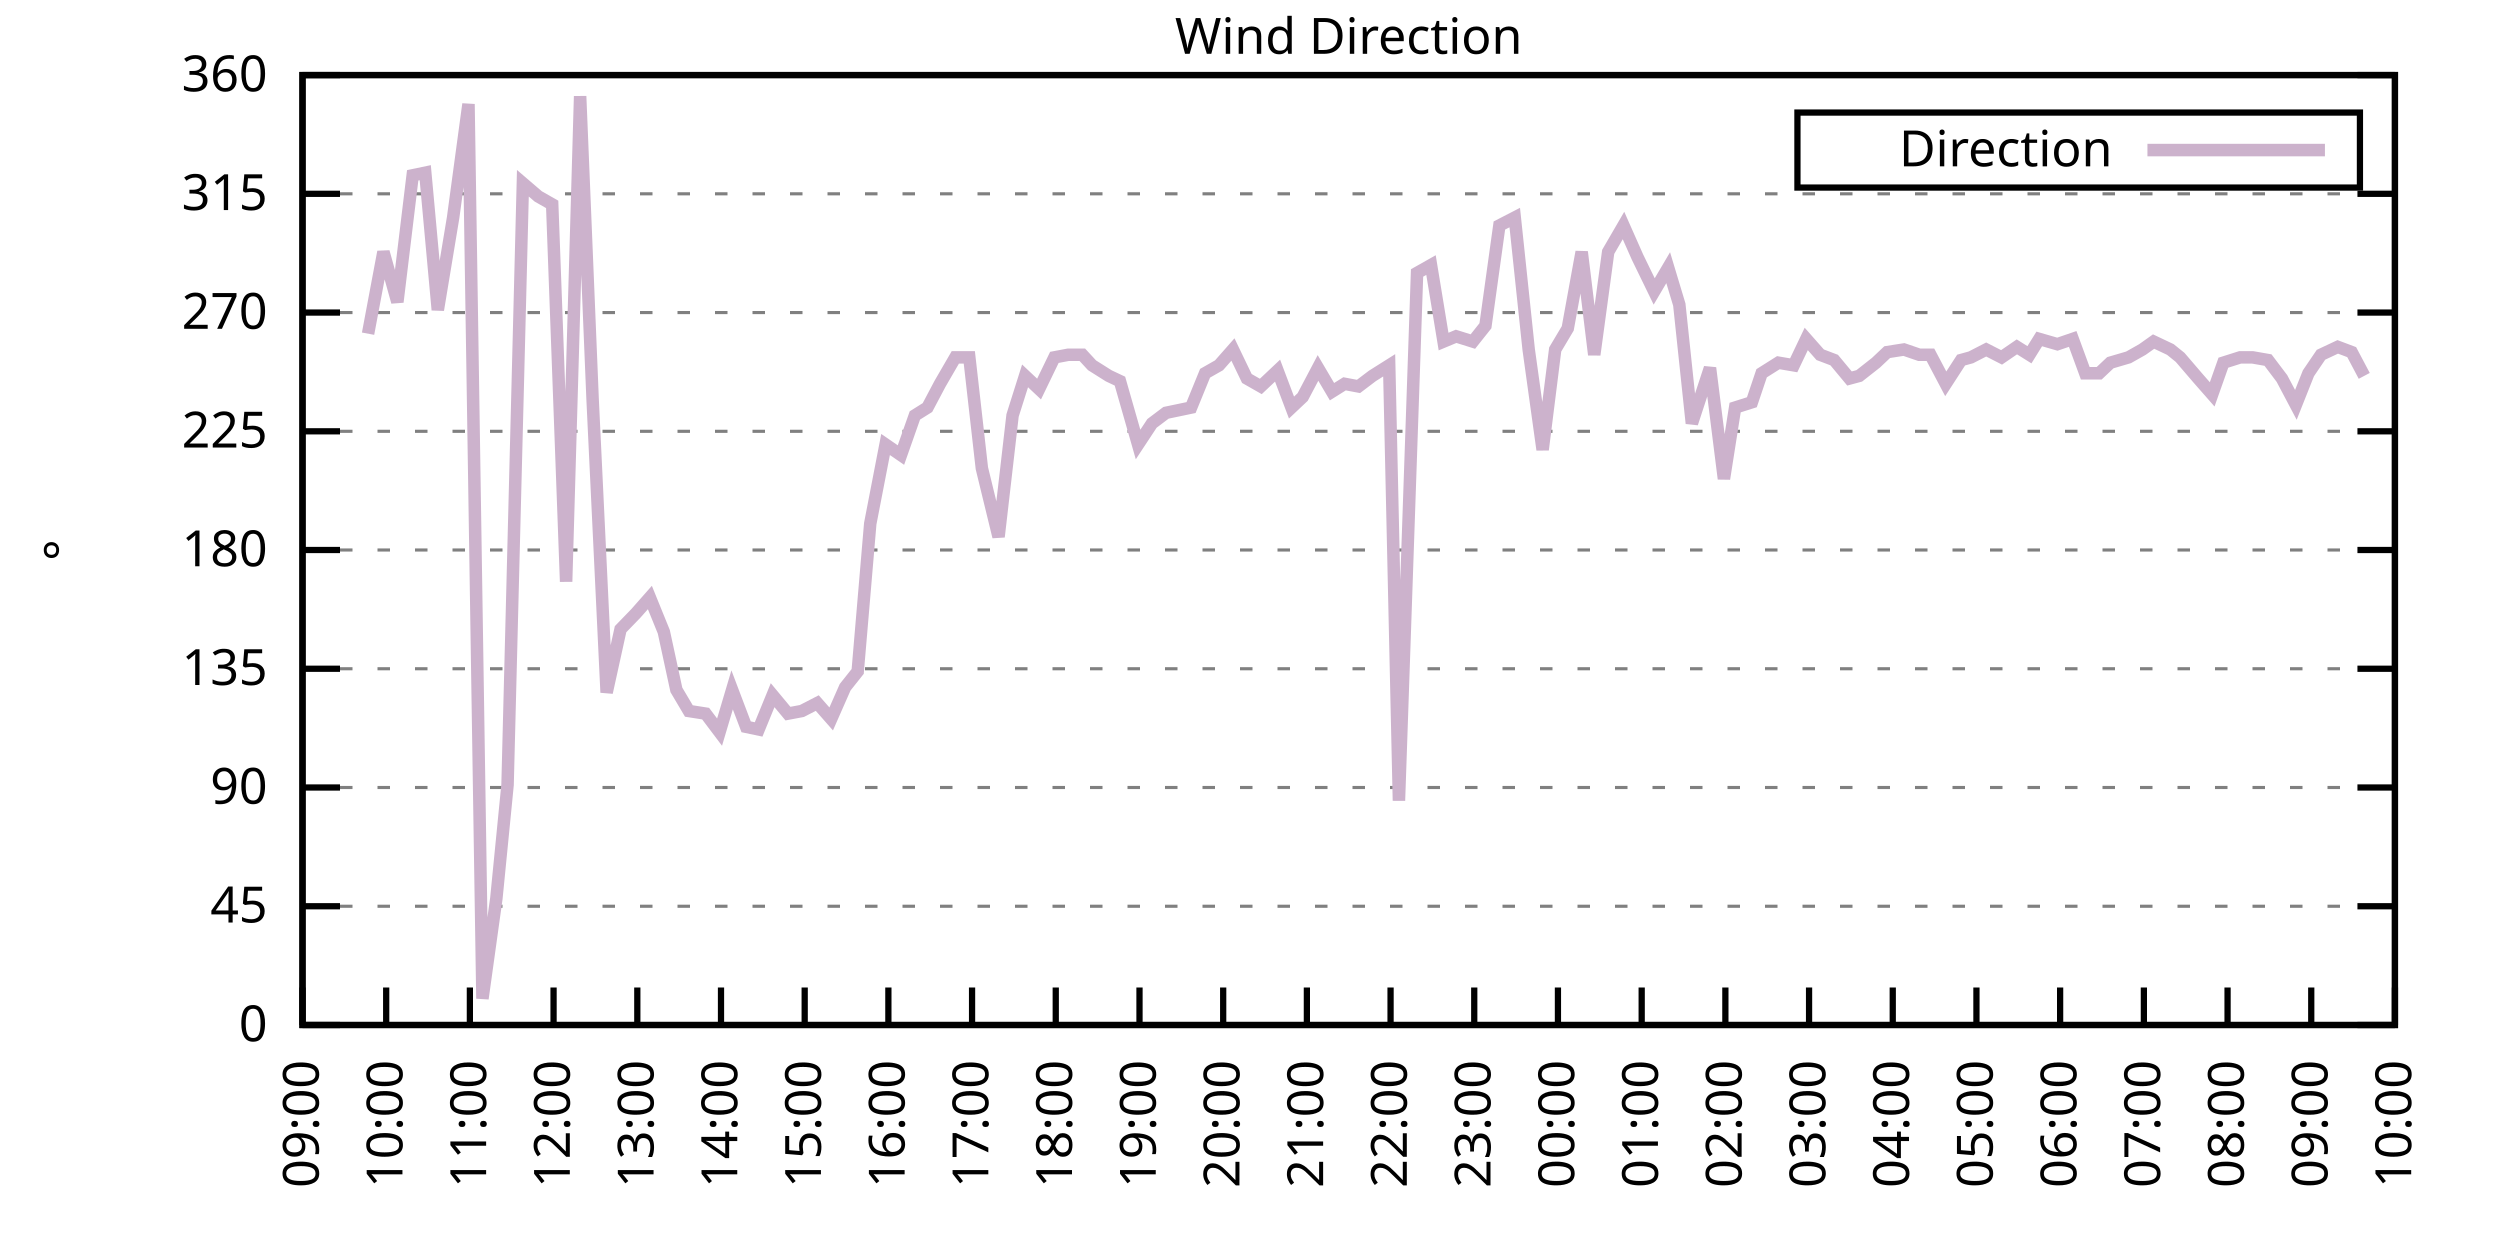
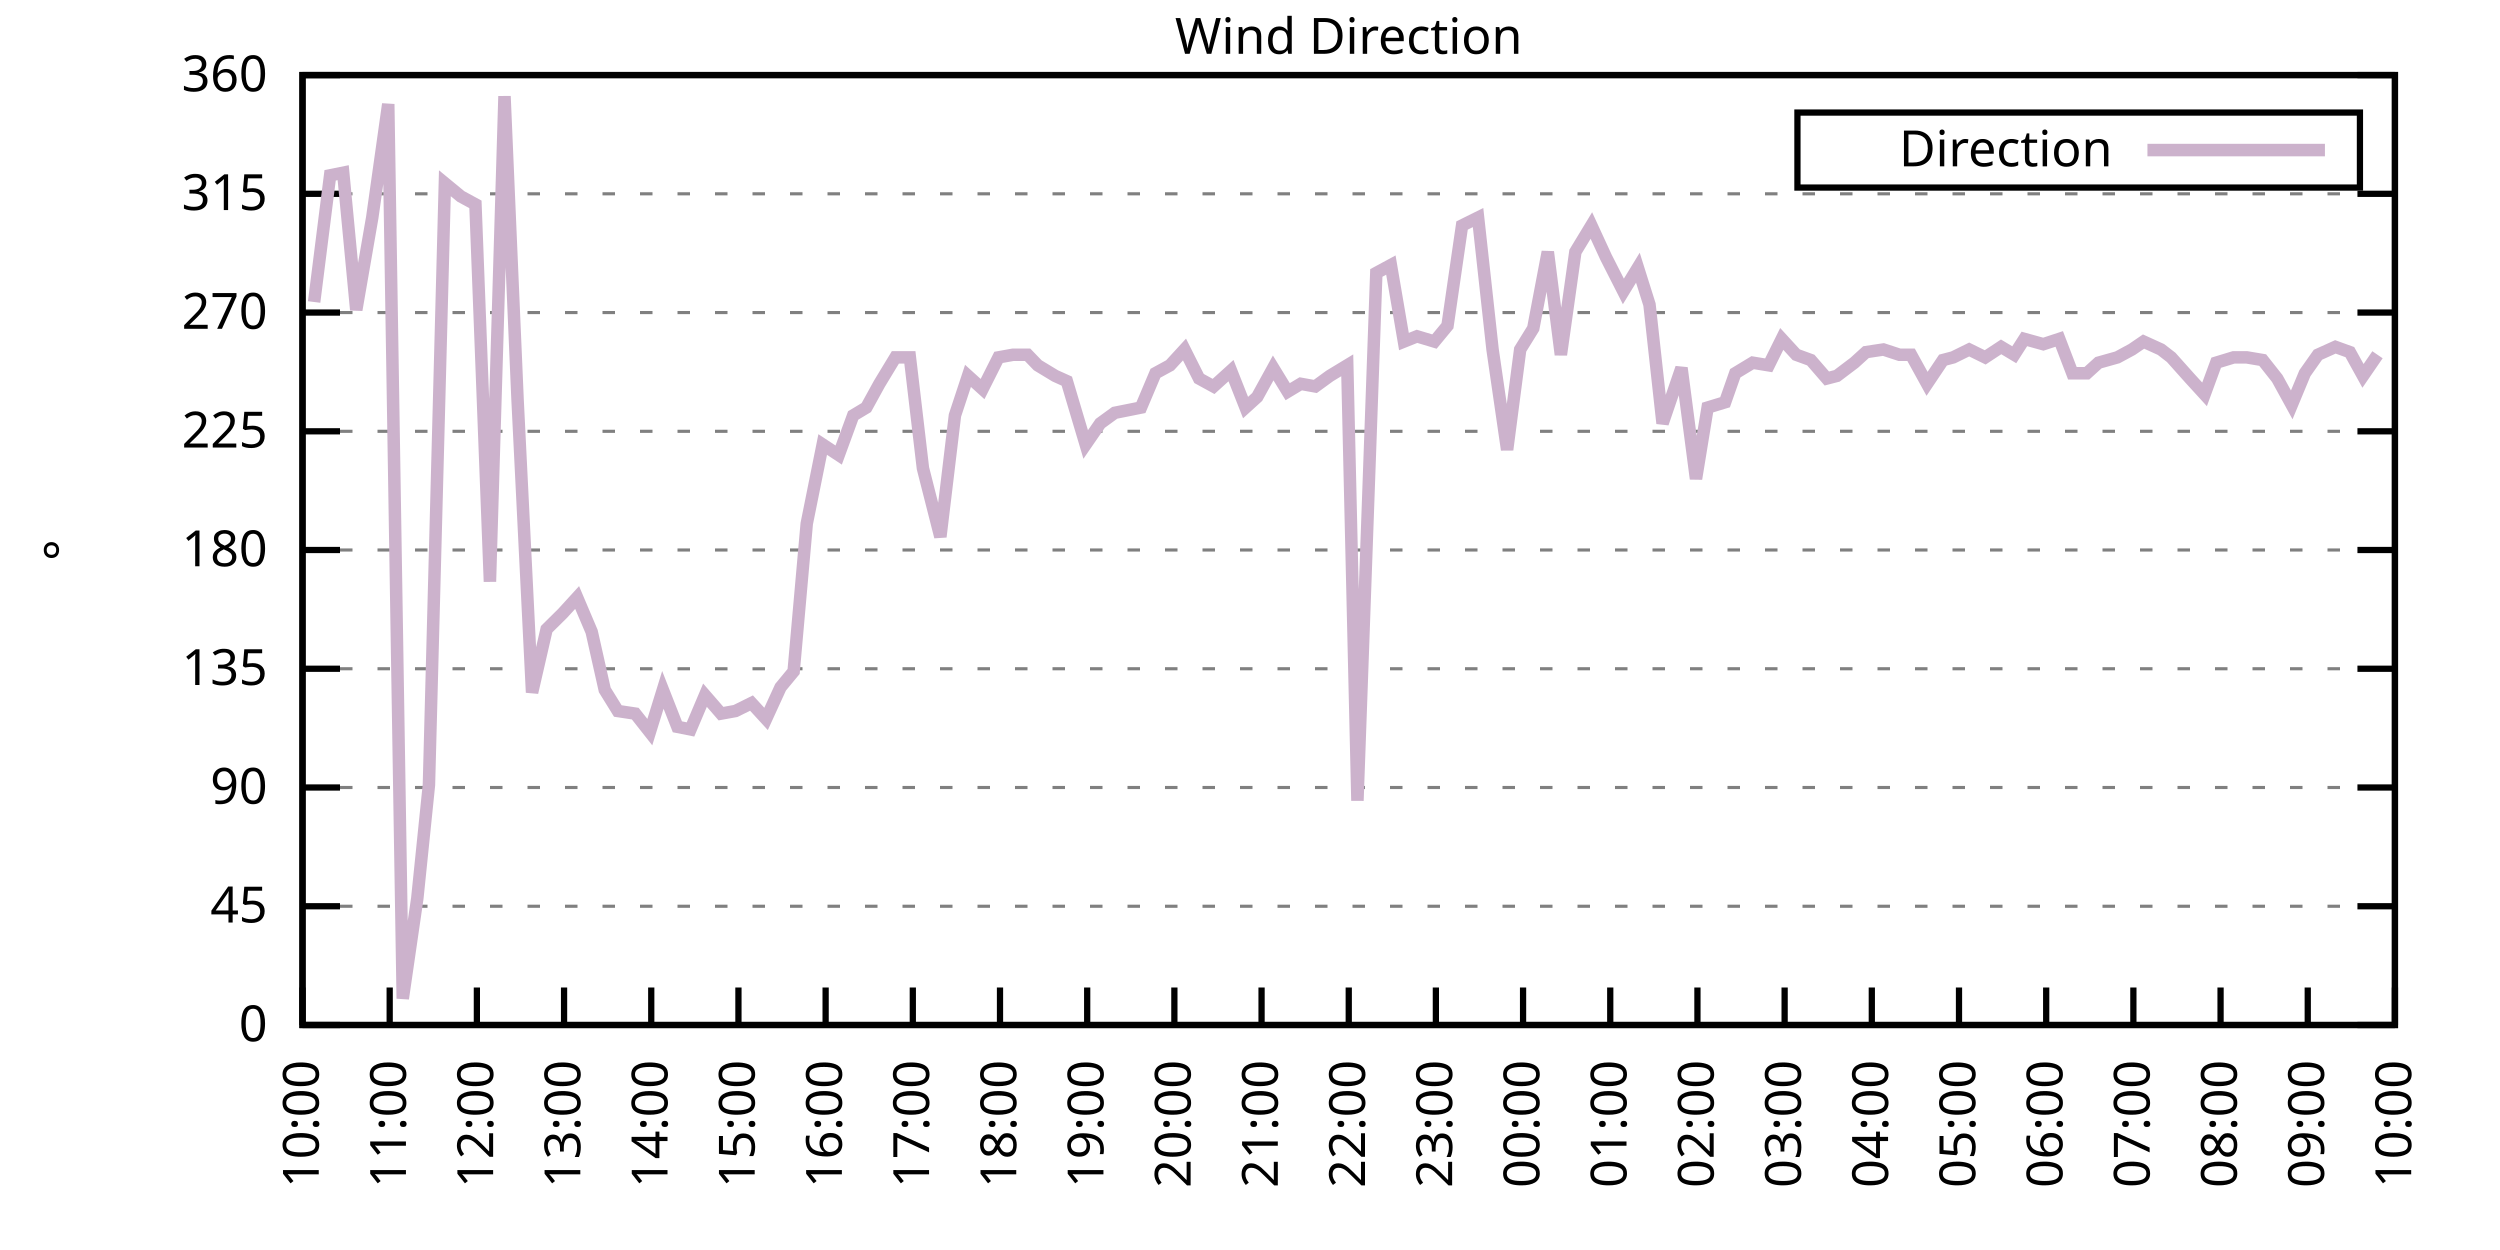
<svg xmlns="http://www.w3.org/2000/svg" xmlns:xlink="http://www.w3.org/1999/xlink" width="400" height="200" viewBox="0 0 400 200">
  <g id="gnuplot_canvas">
    <rect x="0" y="0" width="400" height="200" fill="none" />
    <defs>
      <circle id="gpDot" r="0.5" stroke-width="0.5" stroke="currentColor" />
      <path id="gpPt0" stroke-width="0.333" stroke="currentColor" d="M-1,0 h2 M0,-1 v2" />
      <path id="gpPt1" stroke-width="0.333" stroke="currentColor" d="M-1,-1 L1,1 M1,-1 L-1,1" />
      <path id="gpPt2" stroke-width="0.333" stroke="currentColor" d="M-1,0 L1,0 M0,-1 L0,1 M-1,-1 L1,1 M-1,1 L1,-1" />
      <rect id="gpPt3" stroke-width="0.333" stroke="currentColor" x="-1" y="-1" width="2" height="2" />
      <rect id="gpPt4" stroke-width="0.333" stroke="currentColor" fill="currentColor" x="-1" y="-1" width="2" height="2" />
      <circle id="gpPt5" stroke-width="0.333" stroke="currentColor" cx="0" cy="0" r="1" />
      <use xlink:href="#gpPt5" id="gpPt6" fill="currentColor" stroke="none" />
      <path id="gpPt7" stroke-width="0.333" stroke="currentColor" d="M0,-1.33 L-1.33,0.67 L1.33,0.67 z" />
      <use xlink:href="#gpPt7" id="gpPt8" fill="currentColor" stroke="none" />
      <use xlink:href="#gpPt7" id="gpPt9" stroke="currentColor" transform="rotate(180)" />
      <use xlink:href="#gpPt9" id="gpPt10" fill="currentColor" stroke="none" />
      <use xlink:href="#gpPt3" id="gpPt11" stroke="currentColor" transform="rotate(45)" />
      <use xlink:href="#gpPt11" id="gpPt12" fill="currentColor" stroke="none" />
      <path id="gpPt13" stroke-width="0.333" stroke="currentColor" d="M0,1.330 L1.265,0.411 L0.782,-1.067 L-0.782,-1.076 L-1.265,0.411 z" />
      <use xlink:href="#gpPt13" id="gpPt14" fill="currentColor" stroke="none" />
      <filter id="textbox" filterUnits="objectBoundingBox" x="0" y="0" height="1" width="1">
        <feFlood flood-color="white" flood-opacity="1" result="bgnd" />
        <feComposite in="SourceGraphic" in2="bgnd" operator="atop" />
      </filter>
      <filter id="greybox" filterUnits="objectBoundingBox" x="0" y="0" height="1" width="1">
        <feFlood flood-color="lightgrey" flood-opacity="1" result="grey" />
        <feComposite in="SourceGraphic" in2="grey" operator="atop" />
      </filter>
    </defs>
    <g fill="none" color="white" stroke="currentColor" stroke-width="1.00" stroke-linecap="butt" stroke-linejoin="miter">
</g>
    <g fill="none" color="black" stroke="currentColor" stroke-width="1.00" stroke-linecap="butt" stroke-linejoin="miter">
      <g stroke="none" shape-rendering="crispEdges">
        <polygon fill="rgb(255, 255, 255)" points="48.40,164.00 383.18,164.00 383.18,12.02 48.40,12.02 " />
      </g>
    </g>
    <g fill="none" color="black" stroke="currentColor" stroke-width="1.00" stroke-linecap="butt" stroke-linejoin="miter">
</g>
    <g fill="none" color="black" stroke="black" stroke-width="0.50" stroke-linecap="butt" stroke-linejoin="miter">
</g>
    <g fill="none" color="gray" stroke="currentColor" stroke-width="0.50" stroke-linecap="butt" stroke-linejoin="miter">
      <path stroke="gray" stroke-dasharray="2,4" class="gridline" d="M48.40,164.00 L383.19,164.00  " />
    </g>
    <g fill="none" color="gray" stroke="gray" stroke-width="1.00" stroke-linecap="butt" stroke-linejoin="miter">
</g>
    <g fill="none" color="black" stroke="currentColor" stroke-width="1.00" stroke-linecap="butt" stroke-linejoin="miter">
      <path stroke="black" d="M48.40,164.00 L54.40,164.00 M383.19,164.00 L377.19,164.00  " />
      <g transform="translate(42.80,166.60)" stroke="none" fill="black" font-family="Sans" font-size="8.00" text-anchor="end">
        <text>
          <tspan font-family="Sans"> 0</tspan>
        </text>
      </g>
    </g>
    <g fill="none" color="black" stroke="currentColor" stroke-width="1.00" stroke-linecap="butt" stroke-linejoin="miter">
</g>
    <g fill="none" color="black" stroke="black" stroke-width="0.50" stroke-linecap="butt" stroke-linejoin="miter">
</g>
    <g fill="none" color="gray" stroke="currentColor" stroke-width="0.50" stroke-linecap="butt" stroke-linejoin="miter">
      <path stroke="gray" stroke-dasharray="2,4" class="gridline" d="M48.40,145.00 L383.19,145.00  " />
    </g>
    <g fill="none" color="gray" stroke="gray" stroke-width="1.00" stroke-linecap="butt" stroke-linejoin="miter">
</g>
    <g fill="none" color="black" stroke="currentColor" stroke-width="1.00" stroke-linecap="butt" stroke-linejoin="miter">
      <path stroke="black" d="M48.40,145.00 L54.40,145.00 M383.19,145.00 L377.19,145.00  " />
      <g transform="translate(42.80,147.60)" stroke="none" fill="black" font-family="Sans" font-size="8.00" text-anchor="end">
        <text>
          <tspan font-family="Sans"> 45</tspan>
        </text>
      </g>
    </g>
    <g fill="none" color="black" stroke="currentColor" stroke-width="1.00" stroke-linecap="butt" stroke-linejoin="miter">
</g>
    <g fill="none" color="black" stroke="black" stroke-width="0.50" stroke-linecap="butt" stroke-linejoin="miter">
</g>
    <g fill="none" color="gray" stroke="currentColor" stroke-width="0.50" stroke-linecap="butt" stroke-linejoin="miter">
      <path stroke="gray" stroke-dasharray="2,4" class="gridline" d="M48.40,126.00 L383.19,126.00  " />
    </g>
    <g fill="none" color="gray" stroke="gray" stroke-width="1.00" stroke-linecap="butt" stroke-linejoin="miter">
</g>
    <g fill="none" color="black" stroke="currentColor" stroke-width="1.00" stroke-linecap="butt" stroke-linejoin="miter">
      <path stroke="black" d="M48.40,126.00 L54.40,126.00 M383.19,126.00 L377.19,126.00  " />
      <g transform="translate(42.80,128.60)" stroke="none" fill="black" font-family="Sans" font-size="8.00" text-anchor="end">
        <text>
          <tspan font-family="Sans"> 90</tspan>
        </text>
      </g>
    </g>
    <g fill="none" color="black" stroke="currentColor" stroke-width="1.00" stroke-linecap="butt" stroke-linejoin="miter">
</g>
    <g fill="none" color="black" stroke="black" stroke-width="0.50" stroke-linecap="butt" stroke-linejoin="miter">
</g>
    <g fill="none" color="gray" stroke="currentColor" stroke-width="0.50" stroke-linecap="butt" stroke-linejoin="miter">
      <path stroke="gray" stroke-dasharray="2,4" class="gridline" d="M48.40,107.00 L383.19,107.00  " />
    </g>
    <g fill="none" color="gray" stroke="gray" stroke-width="1.00" stroke-linecap="butt" stroke-linejoin="miter">
</g>
    <g fill="none" color="black" stroke="currentColor" stroke-width="1.00" stroke-linecap="butt" stroke-linejoin="miter">
      <path stroke="black" d="M48.40,107.00 L54.40,107.00 M383.19,107.00 L377.19,107.00  " />
      <g transform="translate(42.80,109.60)" stroke="none" fill="black" font-family="Sans" font-size="8.00" text-anchor="end">
        <text>
          <tspan font-family="Sans"> 135</tspan>
        </text>
      </g>
    </g>
    <g fill="none" color="black" stroke="currentColor" stroke-width="1.00" stroke-linecap="butt" stroke-linejoin="miter">
</g>
    <g fill="none" color="black" stroke="black" stroke-width="0.50" stroke-linecap="butt" stroke-linejoin="miter">
</g>
    <g fill="none" color="gray" stroke="currentColor" stroke-width="0.50" stroke-linecap="butt" stroke-linejoin="miter">
      <path stroke="gray" stroke-dasharray="2,4" class="gridline" d="M48.40,88.00 L383.19,88.00  " />
    </g>
    <g fill="none" color="gray" stroke="gray" stroke-width="1.00" stroke-linecap="butt" stroke-linejoin="miter">
</g>
    <g fill="none" color="black" stroke="currentColor" stroke-width="1.00" stroke-linecap="butt" stroke-linejoin="miter">
      <path stroke="black" d="M48.40,88.00 L54.40,88.00 M383.19,88.00 L377.19,88.00  " />
      <g transform="translate(42.80,90.60)" stroke="none" fill="black" font-family="Sans" font-size="8.00" text-anchor="end">
        <text>
          <tspan font-family="Sans"> 180</tspan>
        </text>
      </g>
    </g>
    <g fill="none" color="black" stroke="currentColor" stroke-width="1.00" stroke-linecap="butt" stroke-linejoin="miter">
</g>
    <g fill="none" color="black" stroke="black" stroke-width="0.50" stroke-linecap="butt" stroke-linejoin="miter">
</g>
    <g fill="none" color="gray" stroke="currentColor" stroke-width="0.50" stroke-linecap="butt" stroke-linejoin="miter">
      <path stroke="gray" stroke-dasharray="2,4" class="gridline" d="M48.40,69.01 L383.19,69.01  " />
    </g>
    <g fill="none" color="gray" stroke="gray" stroke-width="1.00" stroke-linecap="butt" stroke-linejoin="miter">
</g>
    <g fill="none" color="black" stroke="currentColor" stroke-width="1.00" stroke-linecap="butt" stroke-linejoin="miter">
      <path stroke="black" d="M48.40,69.01 L54.40,69.01 M383.19,69.01 L377.19,69.01  " />
      <g transform="translate(42.80,71.61)" stroke="none" fill="black" font-family="Sans" font-size="8.00" text-anchor="end">
        <text>
          <tspan font-family="Sans"> 225</tspan>
        </text>
      </g>
    </g>
    <g fill="none" color="black" stroke="currentColor" stroke-width="1.00" stroke-linecap="butt" stroke-linejoin="miter">
</g>
    <g fill="none" color="black" stroke="black" stroke-width="0.50" stroke-linecap="butt" stroke-linejoin="miter">
</g>
    <g fill="none" color="gray" stroke="currentColor" stroke-width="0.50" stroke-linecap="butt" stroke-linejoin="miter">
      <path stroke="gray" stroke-dasharray="2,4" class="gridline" d="M48.40,50.01 L383.19,50.01  " />
    </g>
    <g fill="none" color="gray" stroke="gray" stroke-width="1.00" stroke-linecap="butt" stroke-linejoin="miter">
</g>
    <g fill="none" color="black" stroke="currentColor" stroke-width="1.00" stroke-linecap="butt" stroke-linejoin="miter">
      <path stroke="black" d="M48.40,50.01 L54.40,50.01 M383.19,50.01 L377.19,50.01  " />
      <g transform="translate(42.80,52.61)" stroke="none" fill="black" font-family="Sans" font-size="8.00" text-anchor="end">
        <text>
          <tspan font-family="Sans"> 270</tspan>
        </text>
      </g>
    </g>
    <g fill="none" color="black" stroke="currentColor" stroke-width="1.00" stroke-linecap="butt" stroke-linejoin="miter">
</g>
    <g fill="none" color="black" stroke="black" stroke-width="0.50" stroke-linecap="butt" stroke-linejoin="miter">
</g>
    <g fill="none" color="gray" stroke="currentColor" stroke-width="0.50" stroke-linecap="butt" stroke-linejoin="miter">
      <path stroke="gray" stroke-dasharray="2,4" class="gridline" d="M48.40,31.01 L383.19,31.01  " />
    </g>
    <g fill="none" color="gray" stroke="gray" stroke-width="1.00" stroke-linecap="butt" stroke-linejoin="miter">
</g>
    <g fill="none" color="black" stroke="currentColor" stroke-width="1.00" stroke-linecap="butt" stroke-linejoin="miter">
      <path stroke="black" d="M48.40,31.01 L54.40,31.01 M383.19,31.01 L377.19,31.01  " />
      <g transform="translate(42.80,33.61)" stroke="none" fill="black" font-family="Sans" font-size="8.00" text-anchor="end">
        <text>
          <tspan font-family="Sans"> 315</tspan>
        </text>
      </g>
    </g>
    <g fill="none" color="black" stroke="currentColor" stroke-width="1.00" stroke-linecap="butt" stroke-linejoin="miter">
</g>
    <g fill="none" color="black" stroke="black" stroke-width="0.50" stroke-linecap="butt" stroke-linejoin="miter">
</g>
    <g fill="none" color="gray" stroke="currentColor" stroke-width="0.50" stroke-linecap="butt" stroke-linejoin="miter">
      <path stroke="gray" stroke-dasharray="2,4" class="gridline" d="M48.40,12.01 L383.19,12.01  " />
    </g>
    <g fill="none" color="gray" stroke="gray" stroke-width="1.00" stroke-linecap="butt" stroke-linejoin="miter">
</g>
    <g fill="none" color="black" stroke="currentColor" stroke-width="1.00" stroke-linecap="butt" stroke-linejoin="miter">
      <path stroke="black" d="M48.40,12.01 L54.40,12.01 M383.19,12.01 L377.19,12.01  " />
      <g transform="translate(42.80,14.61)" stroke="none" fill="black" font-family="Sans" font-size="8.00" text-anchor="end">
        <text>
          <tspan font-family="Sans"> 360</tspan>
        </text>
      </g>
    </g>
    <g fill="none" color="black" stroke="currentColor" stroke-width="1.00" stroke-linecap="butt" stroke-linejoin="miter">
      <path stroke="black" d="M48.40,164.00 L48.40,158.00  " />
      <g transform="translate(51.00,169.60) rotate(270.00)" stroke="none" fill="black" font-family="Sans" font-size="8.00" text-anchor="end">
        <text>
-           <tspan font-family="Sans">09:00</tspan>
-         </text>
-       </g>
-     </g>
-     <g fill="none" color="black" stroke="currentColor" stroke-width="1.00" stroke-linecap="butt" stroke-linejoin="miter">
-       <path stroke="black" d="M61.79,164.00 L61.79,158.00  " />
-       <g transform="translate(64.39,169.60) rotate(270.00)" stroke="none" fill="black" font-family="Sans" font-size="8.00" text-anchor="end">
-         <text>
          <tspan font-family="Sans">10:00</tspan>
        </text>
      </g>
    </g>
    <g fill="none" color="black" stroke="currentColor" stroke-width="1.00" stroke-linecap="butt" stroke-linejoin="miter">
-       <path stroke="black" d="M75.18,164.00 L75.18,158.00  " />
-       <g transform="translate(77.78,169.60) rotate(270.00)" stroke="none" fill="black" font-family="Sans" font-size="8.00" text-anchor="end">
+       <path stroke="black" d="M62.35,164.00 L62.35,158.00  " />
+       <g transform="translate(64.95,169.60) rotate(270.00)" stroke="none" fill="black" font-family="Sans" font-size="8.00" text-anchor="end">
        <text>
          <tspan font-family="Sans">11:00</tspan>
        </text>
      </g>
    </g>
    <g fill="none" color="black" stroke="currentColor" stroke-width="1.00" stroke-linecap="butt" stroke-linejoin="miter">
-       <path stroke="black" d="M88.57,164.00 L88.57,158.00  " />
-       <g transform="translate(91.17,169.60) rotate(270.00)" stroke="none" fill="black" font-family="Sans" font-size="8.00" text-anchor="end">
+       <path stroke="black" d="M76.30,164.00 L76.30,158.00  " />
+       <g transform="translate(78.90,169.60) rotate(270.00)" stroke="none" fill="black" font-family="Sans" font-size="8.00" text-anchor="end">
        <text>
          <tspan font-family="Sans">12:00</tspan>
        </text>
      </g>
    </g>
    <g fill="none" color="black" stroke="currentColor" stroke-width="1.00" stroke-linecap="butt" stroke-linejoin="miter">
-       <path stroke="black" d="M101.97,164.00 L101.97,158.00  " />
-       <g transform="translate(104.57,169.60) rotate(270.00)" stroke="none" fill="black" font-family="Sans" font-size="8.00" text-anchor="end">
+       <path stroke="black" d="M90.25,164.00 L90.25,158.00  " />
+       <g transform="translate(92.85,169.60) rotate(270.00)" stroke="none" fill="black" font-family="Sans" font-size="8.00" text-anchor="end">
        <text>
          <tspan font-family="Sans">13:00</tspan>
        </text>
      </g>
    </g>
    <g fill="none" color="black" stroke="currentColor" stroke-width="1.00" stroke-linecap="butt" stroke-linejoin="miter">
-       <path stroke="black" d="M115.36,164.00 L115.36,158.00  " />
-       <g transform="translate(117.96,169.60) rotate(270.00)" stroke="none" fill="black" font-family="Sans" font-size="8.00" text-anchor="end">
+       <path stroke="black" d="M104.20,164.00 L104.20,158.00  " />
+       <g transform="translate(106.80,169.60) rotate(270.00)" stroke="none" fill="black" font-family="Sans" font-size="8.00" text-anchor="end">
        <text>
          <tspan font-family="Sans">14:00</tspan>
        </text>
      </g>
    </g>
    <g fill="none" color="black" stroke="currentColor" stroke-width="1.00" stroke-linecap="butt" stroke-linejoin="miter">
-       <path stroke="black" d="M128.75,164.00 L128.75,158.00  " />
-       <g transform="translate(131.35,169.60) rotate(270.00)" stroke="none" fill="black" font-family="Sans" font-size="8.00" text-anchor="end">
+       <path stroke="black" d="M118.15,164.00 L118.15,158.00  " />
+       <g transform="translate(120.75,169.60) rotate(270.00)" stroke="none" fill="black" font-family="Sans" font-size="8.00" text-anchor="end">
        <text>
          <tspan font-family="Sans">15:00</tspan>
        </text>
      </g>
    </g>
    <g fill="none" color="black" stroke="currentColor" stroke-width="1.00" stroke-linecap="butt" stroke-linejoin="miter">
-       <path stroke="black" d="M142.14,164.00 L142.14,158.00  " />
-       <g transform="translate(144.74,169.60) rotate(270.00)" stroke="none" fill="black" font-family="Sans" font-size="8.00" text-anchor="end">
+       <path stroke="black" d="M132.10,164.00 L132.10,158.00  " />
+       <g transform="translate(134.70,169.60) rotate(270.00)" stroke="none" fill="black" font-family="Sans" font-size="8.00" text-anchor="end">
        <text>
          <tspan font-family="Sans">16:00</tspan>
        </text>
      </g>
    </g>
    <g fill="none" color="black" stroke="currentColor" stroke-width="1.00" stroke-linecap="butt" stroke-linejoin="miter">
-       <path stroke="black" d="M155.53,164.00 L155.53,158.00  " />
-       <g transform="translate(158.13,169.60) rotate(270.00)" stroke="none" fill="black" font-family="Sans" font-size="8.00" text-anchor="end">
+       <path stroke="black" d="M146.05,164.00 L146.05,158.00  " />
+       <g transform="translate(148.65,169.60) rotate(270.00)" stroke="none" fill="black" font-family="Sans" font-size="8.00" text-anchor="end">
        <text>
          <tspan font-family="Sans">17:00</tspan>
        </text>
      </g>
    </g>
    <g fill="none" color="black" stroke="currentColor" stroke-width="1.00" stroke-linecap="butt" stroke-linejoin="miter">
-       <path stroke="black" d="M168.92,164.00 L168.92,158.00  " />
-       <g transform="translate(171.52,169.60) rotate(270.00)" stroke="none" fill="black" font-family="Sans" font-size="8.00" text-anchor="end">
+       <path stroke="black" d="M160.00,164.00 L160.00,158.00  " />
+       <g transform="translate(162.60,169.60) rotate(270.00)" stroke="none" fill="black" font-family="Sans" font-size="8.00" text-anchor="end">
        <text>
          <tspan font-family="Sans">18:00</tspan>
        </text>
      </g>
    </g>
    <g fill="none" color="black" stroke="currentColor" stroke-width="1.00" stroke-linecap="butt" stroke-linejoin="miter">
-       <path stroke="black" d="M182.32,164.00 L182.32,158.00  " />
-       <g transform="translate(184.92,169.60) rotate(270.00)" stroke="none" fill="black" font-family="Sans" font-size="8.00" text-anchor="end">
+       <path stroke="black" d="M173.95,164.00 L173.95,158.00  " />
+       <g transform="translate(176.55,169.60) rotate(270.00)" stroke="none" fill="black" font-family="Sans" font-size="8.00" text-anchor="end">
        <text>
          <tspan font-family="Sans">19:00</tspan>
        </text>
      </g>
    </g>
    <g fill="none" color="black" stroke="currentColor" stroke-width="1.00" stroke-linecap="butt" stroke-linejoin="miter">
-       <path stroke="black" d="M195.71,164.00 L195.71,158.00  " />
-       <g transform="translate(198.31,169.60) rotate(270.00)" stroke="none" fill="black" font-family="Sans" font-size="8.00" text-anchor="end">
+       <path stroke="black" d="M187.90,164.00 L187.90,158.00  " />
+       <g transform="translate(190.50,169.60) rotate(270.00)" stroke="none" fill="black" font-family="Sans" font-size="8.00" text-anchor="end">
        <text>
          <tspan font-family="Sans">20:00</tspan>
        </text>
      </g>
    </g>
    <g fill="none" color="black" stroke="currentColor" stroke-width="1.00" stroke-linecap="butt" stroke-linejoin="miter">
-       <path stroke="black" d="M209.10,164.00 L209.10,158.00  " />
-       <g transform="translate(211.70,169.60) rotate(270.00)" stroke="none" fill="black" font-family="Sans" font-size="8.00" text-anchor="end">
+       <path stroke="black" d="M201.85,164.00 L201.85,158.00  " />
+       <g transform="translate(204.45,169.60) rotate(270.00)" stroke="none" fill="black" font-family="Sans" font-size="8.00" text-anchor="end">
        <text>
          <tspan font-family="Sans">21:00</tspan>
        </text>
      </g>
    </g>
    <g fill="none" color="black" stroke="currentColor" stroke-width="1.00" stroke-linecap="butt" stroke-linejoin="miter">
-       <path stroke="black" d="M222.49,164.00 L222.49,158.00  " />
-       <g transform="translate(225.09,169.60) rotate(270.00)" stroke="none" fill="black" font-family="Sans" font-size="8.00" text-anchor="end">
+       <path stroke="black" d="M215.80,164.00 L215.80,158.00  " />
+       <g transform="translate(218.40,169.60) rotate(270.00)" stroke="none" fill="black" font-family="Sans" font-size="8.00" text-anchor="end">
        <text>
          <tspan font-family="Sans">22:00</tspan>
        </text>
      </g>
    </g>
    <g fill="none" color="black" stroke="currentColor" stroke-width="1.00" stroke-linecap="butt" stroke-linejoin="miter">
-       <path stroke="black" d="M235.88,164.00 L235.88,158.00  " />
-       <g transform="translate(238.48,169.60) rotate(270.00)" stroke="none" fill="black" font-family="Sans" font-size="8.00" text-anchor="end">
+       <path stroke="black" d="M229.74,164.00 L229.74,158.00  " />
+       <g transform="translate(232.34,169.60) rotate(270.00)" stroke="none" fill="black" font-family="Sans" font-size="8.00" text-anchor="end">
        <text>
          <tspan font-family="Sans">23:00</tspan>
        </text>
      </g>
    </g>
    <g fill="none" color="black" stroke="currentColor" stroke-width="1.00" stroke-linecap="butt" stroke-linejoin="miter">
-       <path stroke="black" d="M249.27,164.00 L249.27,158.00  " />
-       <g transform="translate(251.87,169.60) rotate(270.00)" stroke="none" fill="black" font-family="Sans" font-size="8.00" text-anchor="end">
+       <path stroke="black" d="M243.69,164.00 L243.69,158.00  " />
+       <g transform="translate(246.29,169.60) rotate(270.00)" stroke="none" fill="black" font-family="Sans" font-size="8.00" text-anchor="end">
        <text>
          <tspan font-family="Sans">00:00</tspan>
        </text>
      </g>
    </g>
    <g fill="none" color="black" stroke="currentColor" stroke-width="1.00" stroke-linecap="butt" stroke-linejoin="miter">
-       <path stroke="black" d="M262.67,164.00 L262.67,158.00  " />
-       <g transform="translate(265.27,169.60) rotate(270.00)" stroke="none" fill="black" font-family="Sans" font-size="8.00" text-anchor="end">
+       <path stroke="black" d="M257.64,164.00 L257.64,158.00  " />
+       <g transform="translate(260.24,169.60) rotate(270.00)" stroke="none" fill="black" font-family="Sans" font-size="8.00" text-anchor="end">
        <text>
          <tspan font-family="Sans">01:00</tspan>
        </text>
      </g>
    </g>
    <g fill="none" color="black" stroke="currentColor" stroke-width="1.00" stroke-linecap="butt" stroke-linejoin="miter">
-       <path stroke="black" d="M276.06,164.00 L276.06,158.00  " />
-       <g transform="translate(278.66,169.60) rotate(270.00)" stroke="none" fill="black" font-family="Sans" font-size="8.00" text-anchor="end">
+       <path stroke="black" d="M271.59,164.00 L271.59,158.00  " />
+       <g transform="translate(274.19,169.60) rotate(270.00)" stroke="none" fill="black" font-family="Sans" font-size="8.00" text-anchor="end">
        <text>
          <tspan font-family="Sans">02:00</tspan>
        </text>
      </g>
    </g>
    <g fill="none" color="black" stroke="currentColor" stroke-width="1.00" stroke-linecap="butt" stroke-linejoin="miter">
-       <path stroke="black" d="M289.45,164.00 L289.45,158.00  " />
-       <g transform="translate(292.05,169.60) rotate(270.00)" stroke="none" fill="black" font-family="Sans" font-size="8.00" text-anchor="end">
+       <path stroke="black" d="M285.54,164.00 L285.54,158.00  " />
+       <g transform="translate(288.14,169.60) rotate(270.00)" stroke="none" fill="black" font-family="Sans" font-size="8.00" text-anchor="end">
        <text>
          <tspan font-family="Sans">03:00</tspan>
        </text>
      </g>
    </g>
    <g fill="none" color="black" stroke="currentColor" stroke-width="1.00" stroke-linecap="butt" stroke-linejoin="miter">
-       <path stroke="black" d="M302.84,164.00 L302.84,158.00  " />
-       <g transform="translate(305.44,169.60) rotate(270.00)" stroke="none" fill="black" font-family="Sans" font-size="8.00" text-anchor="end">
+       <path stroke="black" d="M299.49,164.00 L299.49,158.00  " />
+       <g transform="translate(302.09,169.60) rotate(270.00)" stroke="none" fill="black" font-family="Sans" font-size="8.00" text-anchor="end">
        <text>
          <tspan font-family="Sans">04:00</tspan>
        </text>
      </g>
    </g>
    <g fill="none" color="black" stroke="currentColor" stroke-width="1.00" stroke-linecap="butt" stroke-linejoin="miter">
-       <path stroke="black" d="M316.23,164.00 L316.23,158.00  " />
-       <g transform="translate(318.83,169.60) rotate(270.00)" stroke="none" fill="black" font-family="Sans" font-size="8.00" text-anchor="end">
+       <path stroke="black" d="M313.44,164.00 L313.44,158.00  " />
+       <g transform="translate(316.04,169.60) rotate(270.00)" stroke="none" fill="black" font-family="Sans" font-size="8.00" text-anchor="end">
        <text>
          <tspan font-family="Sans">05:00</tspan>
        </text>
      </g>
    </g>
    <g fill="none" color="black" stroke="currentColor" stroke-width="1.00" stroke-linecap="butt" stroke-linejoin="miter">
-       <path stroke="black" d="M329.62,164.00 L329.62,158.00  " />
-       <g transform="translate(332.22,169.60) rotate(270.00)" stroke="none" fill="black" font-family="Sans" font-size="8.00" text-anchor="end">
+       <path stroke="black" d="M327.39,164.00 L327.39,158.00  " />
+       <g transform="translate(329.99,169.60) rotate(270.00)" stroke="none" fill="black" font-family="Sans" font-size="8.00" text-anchor="end">
        <text>
          <tspan font-family="Sans">06:00</tspan>
        </text>
      </g>
    </g>
    <g fill="none" color="black" stroke="currentColor" stroke-width="1.00" stroke-linecap="butt" stroke-linejoin="miter">
-       <path stroke="black" d="M343.02,164.00 L343.02,158.00  " />
-       <g transform="translate(345.62,169.60) rotate(270.00)" stroke="none" fill="black" font-family="Sans" font-size="8.00" text-anchor="end">
+       <path stroke="black" d="M341.34,164.00 L341.34,158.00  " />
+       <g transform="translate(343.94,169.60) rotate(270.00)" stroke="none" fill="black" font-family="Sans" font-size="8.00" text-anchor="end">
        <text>
          <tspan font-family="Sans">07:00</tspan>
        </text>
      </g>
    </g>
    <g fill="none" color="black" stroke="currentColor" stroke-width="1.00" stroke-linecap="butt" stroke-linejoin="miter">
-       <path stroke="black" d="M356.41,164.00 L356.41,158.00  " />
-       <g transform="translate(359.01,169.60) rotate(270.00)" stroke="none" fill="black" font-family="Sans" font-size="8.00" text-anchor="end">
+       <path stroke="black" d="M355.29,164.00 L355.29,158.00  " />
+       <g transform="translate(357.89,169.60) rotate(270.00)" stroke="none" fill="black" font-family="Sans" font-size="8.00" text-anchor="end">
        <text>
          <tspan font-family="Sans">08:00</tspan>
        </text>
      </g>
    </g>
    <g fill="none" color="black" stroke="currentColor" stroke-width="1.00" stroke-linecap="butt" stroke-linejoin="miter">
-       <path stroke="black" d="M369.80,164.00 L369.80,158.00  " />
-       <g transform="translate(372.40,169.60) rotate(270.00)" stroke="none" fill="black" font-family="Sans" font-size="8.00" text-anchor="end">
+       <path stroke="black" d="M369.24,164.00 L369.24,158.00  " />
+       <g transform="translate(371.84,169.60) rotate(270.00)" stroke="none" fill="black" font-family="Sans" font-size="8.00" text-anchor="end">
        <text>
          <tspan font-family="Sans">09:00</tspan>
        </text>
      </g>
    </g>
    <g fill="none" color="black" stroke="currentColor" stroke-width="1.00" stroke-linecap="butt" stroke-linejoin="miter">
      <path stroke="black" d="M383.19,164.00 L383.19,158.00  " />
      <g transform="translate(385.79,169.60) rotate(270.00)" stroke="none" fill="black" font-family="Sans" font-size="8.00" text-anchor="end">
        <text>
          <tspan font-family="Sans">10:00</tspan>
        </text>
      </g>
    </g>
    <g fill="none" color="black" stroke="currentColor" stroke-width="1.00" stroke-linecap="butt" stroke-linejoin="miter">
</g>
    <g fill="none" color="black" stroke="currentColor" stroke-width="1.00" stroke-linecap="butt" stroke-linejoin="miter">
      <path stroke="black" d="M48.40,12.01 L48.40,164.00 L383.19,164.00 L383.19,12.01 L48.40,12.01 Z  " />
    </g>
    <g fill="none" color="black" stroke="currentColor" stroke-width="1.00" stroke-linecap="butt" stroke-linejoin="miter">
</g>
    <g fill="none" color="black" stroke="currentColor" stroke-width="1.00" stroke-linecap="butt" stroke-linejoin="miter">
      <path stroke="black" d="M287.59,30.01 L287.59,18.01 L377.59,18.01 L377.59,30.01 L287.59,30.01 Z  " />
    </g>
    <g id="Wind_direction_plot_1">
      <g fill="none" color="white" stroke="black" stroke-width="2.00" stroke-linecap="butt" stroke-linejoin="miter">
</g>
      <g fill="none" color="black" stroke="currentColor" stroke-width="2.00" stroke-linecap="butt" stroke-linejoin="miter">
        <g transform="translate(337.99,26.61)" stroke="none" fill="black" font-family="Sans" font-size="8.00" text-anchor="end">
          <text>
            <tspan font-family="Sans">Direction</tspan>
          </text>
        </g>
      </g>
      <g fill="none" color="black" stroke="currentColor" stroke-width="2.00" stroke-linecap="butt" stroke-linejoin="miter">
-         <path stroke="rgb(204, 178, 204)" d="M343.59,24.01 L371.99,24.01 M58.89,53.39 L61.35,40.30 L63.58,48.32 L66.03,28.05 L68.04,27.63 L70.05,49.59   L72.50,34.81 L74.96,16.65 L77.19,159.78 L79.42,143.73 L81.21,125.58 L83.66,29.32 L86.12,31.43 L88.35,32.70   L90.58,93.07 L92.82,15.39 L94.82,63.94 L97.06,110.80 L99.29,100.67 L101.74,98.14 L103.98,95.60 L106.21,101.09   L108.22,110.38 L110.22,113.76 L112.90,114.18 L115.13,117.14 L117.14,110.38 L119.38,116.29 L121.38,116.71 L123.62,111.23   L126.07,114.18 L128.30,113.76 L130.76,112.49 L132.99,115.03 L135.22,109.96 L137.23,107.43 L139.24,83.78 L141.69,71.12   L144.15,72.81 L146.38,66.47 L148.39,65.21 L150.40,61.41 L152.85,57.18 L155.09,57.18 L157.10,74.92 L159.77,85.89   L162.01,66.47 L164.01,60.14 L166.25,62.25 L168.70,57.18 L170.93,56.76 L173.17,56.76 L174.73,58.45 L177.41,60.14   L179.19,60.98 L182.09,71.12 L184.32,67.74 L186.56,66.05 L188.57,65.63 L190.57,65.21 L192.81,59.72 L195.04,58.45   L197.27,55.92 L199.50,60.56 L201.73,61.83 L204.41,59.30 L206.64,65.21 L208.43,63.52 L210.88,58.87 L213.12,62.67   L215.13,61.41 L217.36,61.83 L219.59,60.14 L222.27,58.45 L223.83,128.11 L226.73,43.67 L228.96,42.41 L230.97,54.65   L232.98,53.81 L235.66,54.65 L237.67,52.12 L239.90,36.08 L242.36,34.81 L244.59,55.92 L246.82,71.96 L248.83,55.92   L250.84,52.54 L253.07,40.30 L255.08,56.76 L257.31,40.30 L259.76,36.08 L262.00,41.14 L264.67,46.63 L266.91,42.83   L268.69,48.74 L270.70,67.74 L273.60,58.87 L275.83,76.61 L277.62,65.21 L280.30,64.36 L281.86,59.72 L284.54,58.03   L286.99,58.45 L289.00,54.23 L291.23,56.76 L293.47,57.61 L295.92,60.56 L297.48,60.14 L300.16,58.03 L301.95,56.34   L304.63,55.92 L307.08,56.76 L308.87,56.76 L311.32,61.41 L313.78,57.61 L315.34,57.18 L317.79,55.92 L320.25,57.18   L322.70,55.50 L324.71,56.76 L326.28,54.23 L329.18,55.07 L331.63,54.23 L333.64,59.72 L335.87,59.72 L337.66,58.03   L340.56,57.18 L342.79,55.92 L344.58,54.65 L347.26,55.92 L348.82,57.18 L351.72,60.56 L353.95,63.10 L355.74,58.03   L358.42,57.18 L360.42,57.18 L362.88,57.61 L365.11,60.56 L367.34,64.78 L369.35,59.72 L371.36,56.76 L374.04,55.50   L376.27,56.34 L378.28,60.14  " />
+         <path stroke="rgb(204, 178, 204)" d="M343.59,24.01 L371.99,24.01 M50.26,48.32 L52.82,28.05 L54.91,27.63 L57.00,49.59 L59.56,34.81 L62.12,16.65   L64.44,159.78 L66.77,143.73 L68.63,125.58 L71.18,29.32 L73.74,31.43 L76.07,32.70 L78.39,93.07 L80.72,15.39   L82.81,63.94 L85.13,110.80 L87.46,100.67 L90.02,98.14 L92.34,95.60 L94.67,101.09 L96.76,110.38 L98.85,113.76   L101.64,114.18 L103.97,117.14 L106.06,110.38 L108.38,116.29 L110.48,116.71 L112.80,111.23 L115.36,114.18 L117.68,113.76   L120.24,112.49 L122.57,115.03 L124.89,109.96 L126.98,107.43 L129.08,83.78 L131.63,71.12 L134.19,72.81 L136.51,66.47   L138.61,65.21 L140.70,61.41 L143.26,57.18 L145.58,57.18 L147.67,74.92 L150.46,85.89 L152.79,66.47 L154.88,60.14   L157.21,62.25 L159.76,57.18 L162.09,56.76 L164.41,56.76 L166.04,58.45 L168.83,60.14 L170.69,60.98 L173.71,71.12   L176.04,67.74 L178.36,66.05 L180.46,65.63 L182.55,65.21 L184.87,59.72 L187.20,58.45 L189.52,55.92 L191.85,60.56   L194.17,61.83 L196.96,59.30 L199.29,65.21 L201.15,63.52 L203.71,58.87 L206.03,62.67 L208.12,61.41 L210.45,61.83   L212.77,60.14 L215.56,58.45 L217.19,128.11 L220.21,43.67 L222.54,42.41 L224.63,54.65 L226.72,53.81 L229.51,54.65   L231.60,52.12 L233.93,36.08 L236.49,34.81 L238.81,55.92 L241.14,71.96 L243.23,55.92 L245.32,52.54 L247.65,40.30   L249.74,56.76 L252.06,40.30 L254.62,36.08 L256.95,41.14 L259.74,46.63 L262.06,42.83 L263.92,48.74 L266.01,67.74   L269.04,58.87 L271.36,76.61 L273.22,65.21 L276.01,64.36 L277.64,59.72 L280.43,58.03 L282.99,58.45 L285.08,54.23   L287.40,56.76 L289.73,57.61 L292.29,60.56 L293.91,60.14 L296.70,58.03 L298.56,56.34 L301.35,55.92 L303.91,56.76   L305.77,56.76 L308.33,61.41 L310.88,57.61 L312.51,57.18 L315.07,55.92 L317.63,57.18 L320.18,55.50 L322.28,56.76   L323.90,54.23 L326.93,55.07 L329.48,54.23 L331.58,59.72 L333.90,59.72 L335.76,58.03 L338.78,57.18 L341.11,55.92   L342.97,54.65 L345.76,55.92 L347.39,57.18 L350.41,60.56 L352.73,63.10 L354.59,58.03 L357.38,57.18 L359.48,57.18   L362.03,57.61 L364.36,60.56 L366.68,64.78 L368.78,59.72 L370.87,56.76 L373.66,55.50 L375.98,56.34 L378.08,60.14   L380.40,56.76  " />
      </g>
    </g>
    <g fill="none" color="black" stroke="currentColor" stroke-width="2.00" stroke-linecap="butt" stroke-linejoin="miter">
</g>
    <g fill="none" color="black" stroke="black" stroke-width="1.00" stroke-linecap="butt" stroke-linejoin="miter">
</g>
    <g fill="none" color="black" stroke="currentColor" stroke-width="1.00" stroke-linecap="butt" stroke-linejoin="miter">
      <path stroke="black" d="M48.40,12.01 L48.40,164.00 L383.19,164.00 L383.19,12.01 L48.40,12.01 Z  " />
      <g transform="translate(12.80,88.01) rotate(270.00)" stroke="none" fill="black" font-family="Sans" font-size="8.00" text-anchor="middle">
        <text>
          <tspan font-family="Sans">°</tspan>
        </text>
      </g>
    </g>
    <g fill="none" color="black" stroke="currentColor" stroke-width="1.00" stroke-linecap="butt" stroke-linejoin="miter">
</g>
    <g fill="none" color="black" stroke="currentColor" stroke-width="1.00" stroke-linecap="butt" stroke-linejoin="miter">
      <g transform="translate(215.79,8.61)" stroke="none" fill="black" font-family="Sans" font-size="8.00" text-anchor="middle">
        <text>
          <tspan font-family="Sans">Wind Direction</tspan>
        </text>
      </g>
    </g>
    <g fill="none" color="black" stroke="currentColor" stroke-width="1.00" stroke-linecap="butt" stroke-linejoin="miter">
</g>
  </g>
</svg>
